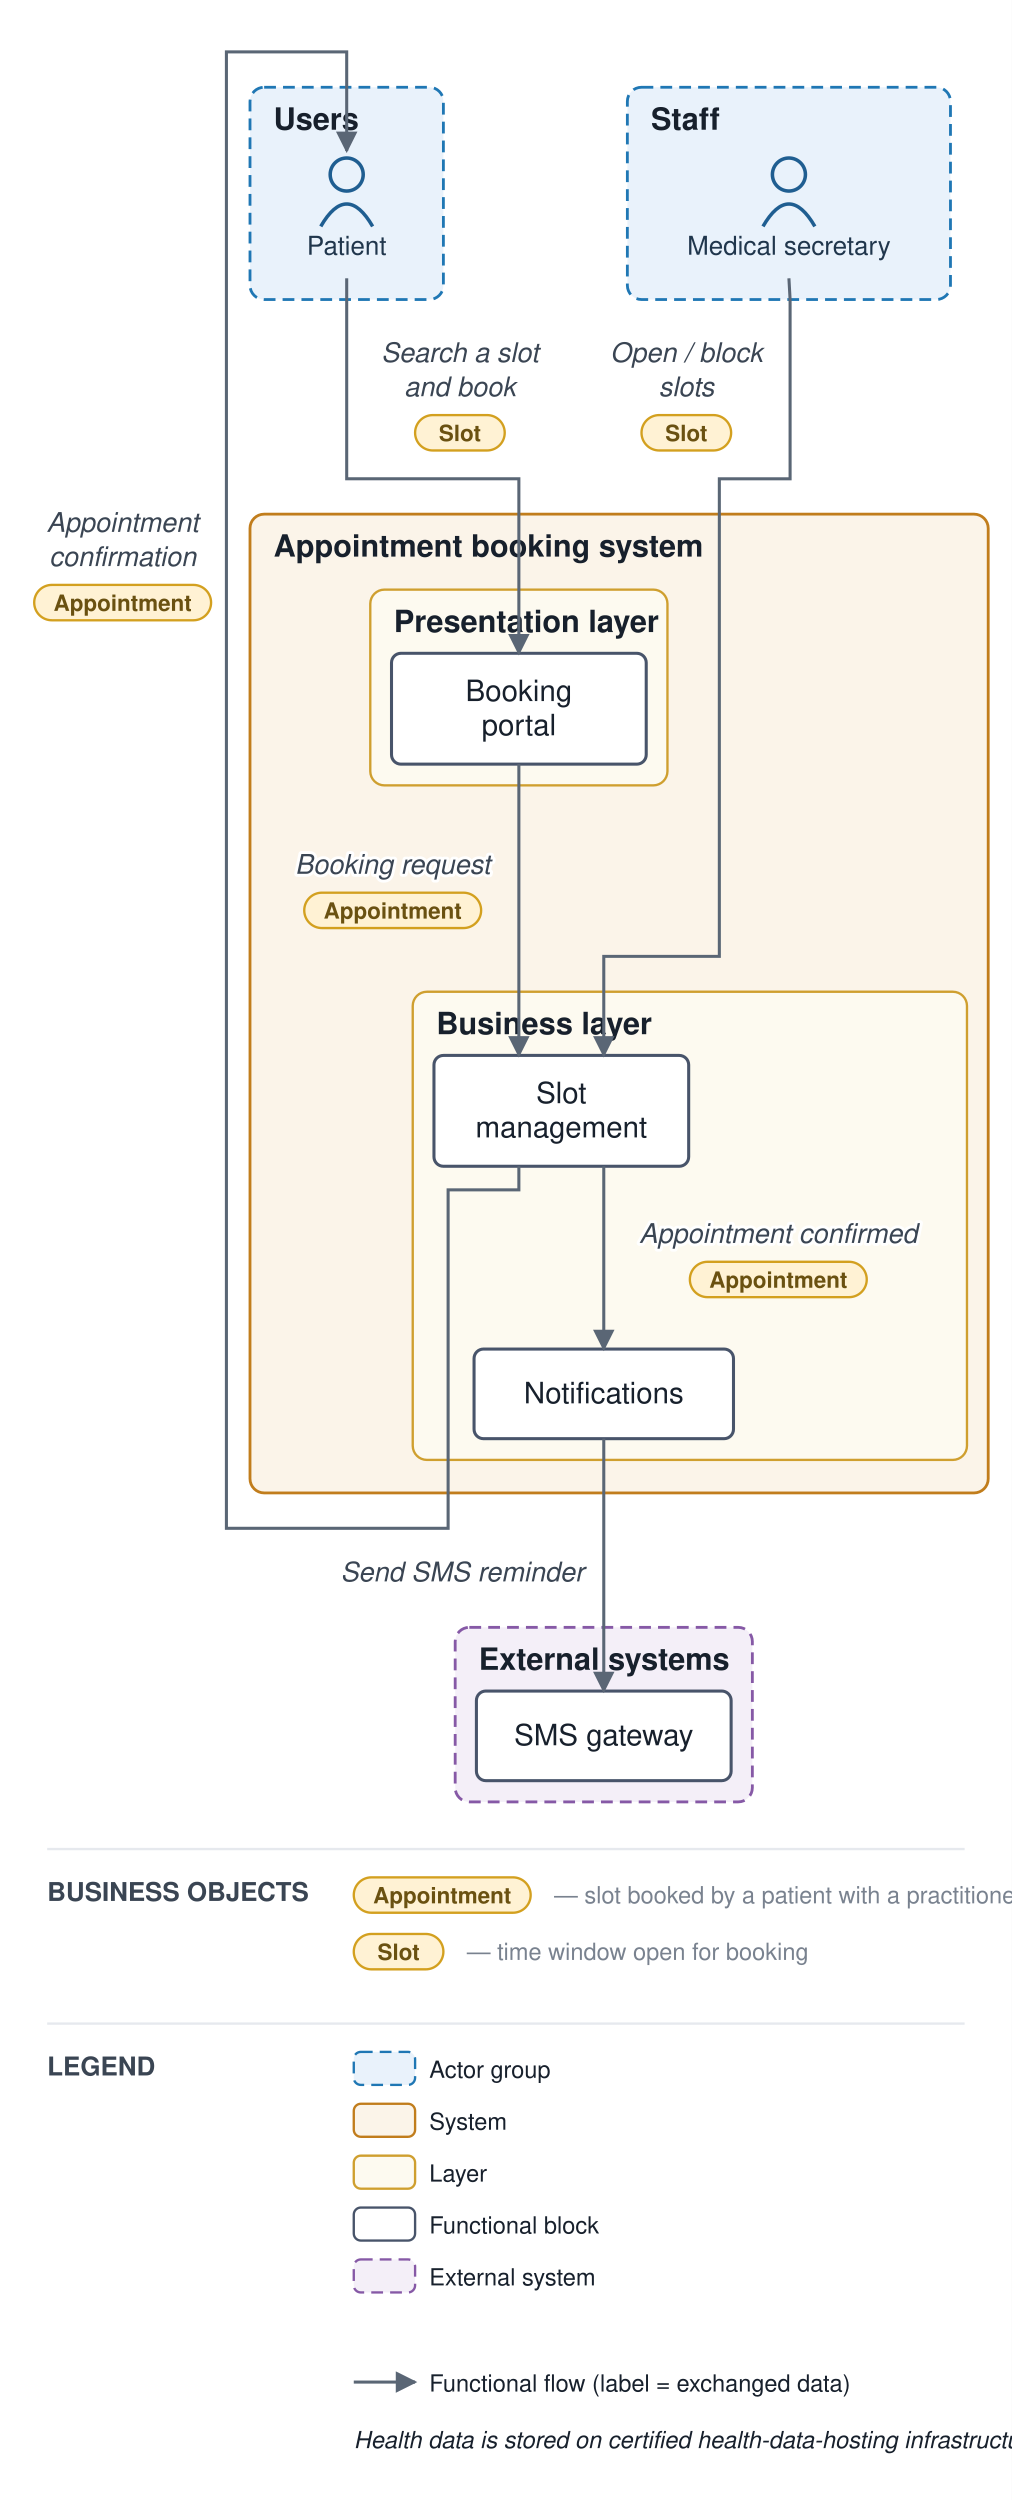
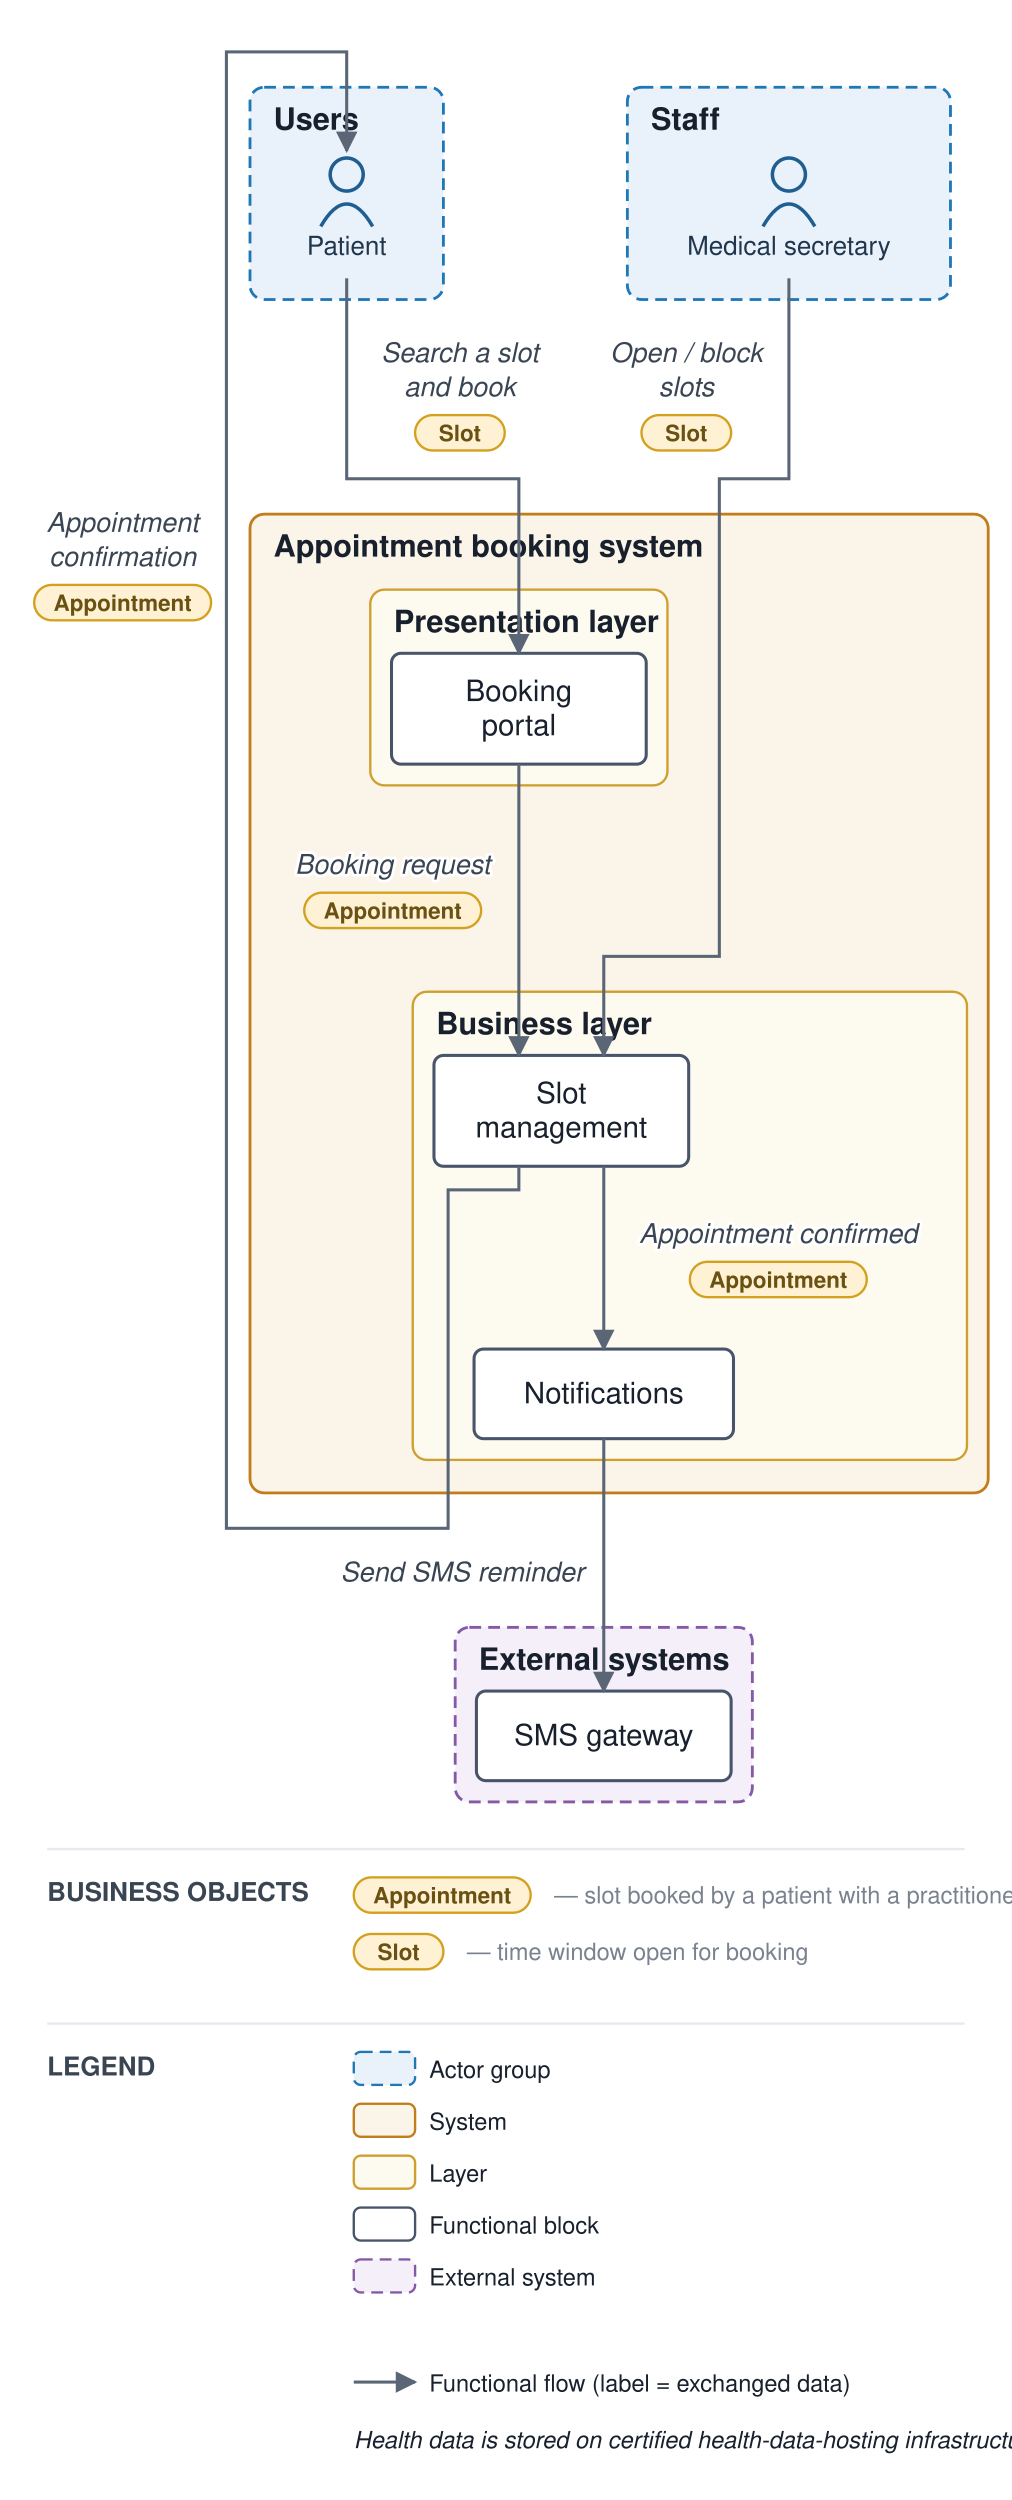
<svg xmlns="http://www.w3.org/2000/svg" viewBox="0 0 429 1060" font-family="Helvetica,Arial,sans-serif">
  <defs>
    <marker id="arr" viewBox="0 0 10 10" refX="9" refY="5" markerWidth="7" markerHeight="7" orient="auto-start-reverse">
      <path d="M0,0 L10,5 L0,10 z" fill="#5a6675" />
    </marker>
  </defs>
  <rect width="429" height="1060" fill="#ffffff" />
  <rect x="106" y="37" width="82" height="90" rx="6" fill="#e9f2fb" stroke="#1f77b4" stroke-width="1.2" stroke-dasharray="5 3" />
  <text x="116" y="55" font-size="13" font-weight="bold" fill="#17202c">Users</text>
  <rect x="266" y="37" width="137" height="90" rx="6" fill="#e9f2fb" stroke="#1f77b4" stroke-width="1.2" stroke-dasharray="5 3" />
  <text x="276" y="55" font-size="13" font-weight="bold" fill="#17202c">Staff</text>
  <rect x="106" y="218" width="313" height="415" rx="6" fill="#fbf4e9" stroke="#c17d1c" stroke-width="1.2" />
  <text x="116" y="236" font-size="13" font-weight="bold" fill="#17202c">Appointment booking system</text>
  <rect x="157" y="250" width="126" height="83" rx="6" fill="#fdfaf0" stroke="#cf9f2f" stroke-width="1" />
  <text x="167" y="268" font-size="13" font-weight="bold" fill="#17202c">Presentation layer</text>
  <rect x="175" y="420.5" width="235" height="198.5" rx="6" fill="#fdfaf0" stroke="#cf9f2f" stroke-width="1" />
  <text x="185" y="438.5" font-size="13" font-weight="bold" fill="#17202c">Business layer</text>
  <rect x="193" y="690" width="126" height="74" rx="6" fill="#f4eff8" stroke="#8659a6" stroke-width="1.2" stroke-dasharray="5 3" />
  <text x="203" y="708" font-size="13" font-weight="bold" fill="#17202c">External systems</text>
  <circle cx="147" cy="74" r="7" fill="none" stroke="#1f5e91" stroke-width="1.5" />
  <path d="M 136 96 q 11 -19 22 0" fill="none" stroke="#1f5e91" stroke-width="1.5" />
  <text x="147" y="108" font-size="11" text-anchor="middle" fill="#20364c">Patient</text>
  <circle cx="334.5" cy="74" r="7" fill="none" stroke="#1f5e91" stroke-width="1.5" />
  <path d="M 323.5 96 q 11 -19 22 0" fill="none" stroke="#1f5e91" stroke-width="1.5" />
  <text x="334.5" y="108" font-size="11" text-anchor="middle" fill="#20364c">Medical secretary</text>
  <rect x="166" y="277" width="108" height="47" rx="4" fill="#ffffff" stroke="#48546a" stroke-width="1.3" />
  <text x="220" y="297.25" font-size="12.5" text-anchor="middle" fill="#17202c">Booking</text>
  <text x="220" y="311.75" font-size="12.5" text-anchor="middle" fill="#17202c">portal</text>
  <rect x="184" y="447.5" width="108" height="47" rx="4" fill="#ffffff" stroke="#48546a" stroke-width="1.3" />
  <text x="238" y="467.75" font-size="12.5" text-anchor="middle" fill="#17202c">Slot</text>
  <text x="238" y="482.25" font-size="12.5" text-anchor="middle" fill="#17202c">management</text>
  <rect x="201" y="572" width="110" height="38" rx="4" fill="#ffffff" stroke="#48546a" stroke-width="1.3" />
  <text x="256" y="595" font-size="12.5" text-anchor="middle" fill="#17202c">Notifications</text>
  <rect x="202" y="717" width="108" height="38" rx="4" fill="#ffffff" stroke="#48546a" stroke-width="1.3" />
  <text x="256" y="740" font-size="12.5" text-anchor="middle" fill="#17202c">SMS gateway</text>
  <path d="M 147 118 L 147 203 L 220 203 L 220 277" fill="none" stroke="#5a6675" stroke-width="1.3" marker-end="url(#arr)" />
  <text x="195" y="153.5" font-size="11.5" text-anchor="middle" fill="#3a4553" font-style="italic" stroke="#ffffff" stroke-width="2.5" paint-order="stroke" stroke-linejoin="round">Search a slot</text>
  <text x="195" y="168" font-size="11.5" text-anchor="middle" fill="#3a4553" font-style="italic" stroke="#ffffff" stroke-width="2.5" paint-order="stroke" stroke-linejoin="round">and book</text>
  <rect x="176" y="176" width="38" height="15" rx="7.5" fill="#fff2d4" stroke="#d3a01f" stroke-width="1" />
  <text x="195" y="187" font-size="9.5" text-anchor="middle" fill="#6a5111" font-weight="bold">Slot</text>
  <path d="M 220 324 L 220 447.5" fill="none" stroke="#5a6675" stroke-width="1.3" marker-end="url(#arr)" />
  <text x="166.5" y="370.5" font-size="11.5" text-anchor="middle" fill="#3a4553" font-style="italic" stroke="#ffffff" stroke-width="2.5" paint-order="stroke" stroke-linejoin="round">Booking request</text>
  <rect x="129" y="378.5" width="75" height="15" rx="7.5" fill="#fff2d4" stroke="#d3a01f" stroke-width="1" />
  <text x="166.5" y="389.5" font-size="9.5" text-anchor="middle" fill="#6a5111" font-weight="bold">Appointment</text>
  <path d="M 256 494.5 L 256 572" fill="none" stroke="#5a6675" stroke-width="1.3" marker-end="url(#arr)" />
  <text x="330" y="527" font-size="11.5" text-anchor="middle" fill="#3a4553" font-style="italic" stroke="#ffffff" stroke-width="2.5" paint-order="stroke" stroke-linejoin="round">Appointment confirmed</text>
  <rect x="292.5" y="535" width="75" height="15" rx="7.5" fill="#fff2d4" stroke="#d3a01f" stroke-width="1" />
  <text x="330" y="546" font-size="9.5" text-anchor="middle" fill="#6a5111" font-weight="bold">Appointment</text>
  <path d="M 256 610 L 256 717" fill="none" stroke="#5a6675" stroke-width="1.3" marker-end="url(#arr)" />
  <text x="196" y="670.5" font-size="11.5" text-anchor="middle" fill="#3a4553" font-style="italic" stroke="#ffffff" stroke-width="2.5" paint-order="stroke" stroke-linejoin="round">Send SMS reminder</text>
-   <path d="M 334.5 118 L 335 127 L 335 203 L 305 203 L 305 405.5 L 256 405.5 L 256 447.5" fill="none" stroke="#5a6675" stroke-width="1.3" marker-end="url(#arr)" />
+   <path d="M 334.5 118 L 334.5 203 L 305 203 L 305 405.5 L 256 405.5 L 256 447.5" fill="none" stroke="#5a6675" stroke-width="1.3" marker-end="url(#arr)" />
  <text x="291" y="153.5" font-size="11.5" text-anchor="middle" fill="#3a4553" font-style="italic" stroke="#ffffff" stroke-width="2.5" paint-order="stroke" stroke-linejoin="round">Open / block</text>
  <text x="291" y="168" font-size="11.5" text-anchor="middle" fill="#3a4553" font-style="italic" stroke="#ffffff" stroke-width="2.5" paint-order="stroke" stroke-linejoin="round">slots</text>
  <rect x="272" y="176" width="38" height="15" rx="7.5" fill="#fff2d4" stroke="#d3a01f" stroke-width="1" />
  <text x="291" y="187" font-size="9.5" text-anchor="middle" fill="#6a5111" font-weight="bold">Slot</text>
  <path d="M 220 494.5 L 220 504.5 L 190 504.5 L 190 648 L 96 648 L 96 22 L 147 22 L 147 64" fill="none" stroke="#5a6675" stroke-width="1.3" marker-end="url(#arr)" />
  <text x="52" y="225.5" font-size="11.5" text-anchor="middle" fill="#3a4553" font-style="italic" stroke="#ffffff" stroke-width="2.5" paint-order="stroke" stroke-linejoin="round">Appointment</text>
  <text x="52" y="240" font-size="11.5" text-anchor="middle" fill="#3a4553" font-style="italic" stroke="#ffffff" stroke-width="2.5" paint-order="stroke" stroke-linejoin="round">confirmation</text>
  <rect x="14.5" y="248" width="75" height="15" rx="7.5" fill="#fff2d4" stroke="#d3a01f" stroke-width="1" />
  <text x="52" y="259" font-size="9.5" text-anchor="middle" fill="#6a5111" font-weight="bold">Appointment</text>
  <line x1="20" y1="784" x2="409" y2="784" stroke="#e6e9ee" stroke-width="1" />
  <text x="20" y="806" font-size="11" font-weight="bold" fill="#3a4553">BUSINESS OBJECTS</text>
  <rect x="150" y="796" width="75" height="15" rx="7.5" fill="#fff2d4" stroke="#d3a01f" />
  <text x="187.5" y="807" font-size="9.5" text-anchor="middle" fill="#6a5111" font-weight="bold">Appointment</text>
  <text x="235" y="807" font-size="10" fill="#79828f">— slot booked by a patient with a practitioner</text>
  <rect x="150" y="820" width="38" height="15" rx="7.5" fill="#fff2d4" stroke="#d3a01f" />
  <text x="169" y="831" font-size="9.5" text-anchor="middle" fill="#6a5111" font-weight="bold">Slot</text>
  <text x="198" y="831" font-size="10" fill="#79828f">— time window open for booking</text>
  <line x1="20" y1="858" x2="409" y2="858" stroke="#e6e9ee" stroke-width="1" />
  <text x="20" y="880" font-size="11" font-weight="bold" fill="#3a4553">LEGEND</text>
  <rect x="150" y="870" width="26" height="14" rx="3" fill="#e9f2fb" stroke="#1f77b4" stroke-dasharray="5 3" />
  <text x="182" y="881" font-size="10" fill="#17202c">Actor group</text>
  <rect x="150" y="892" width="26" height="14" rx="3" fill="#fbf4e9" stroke="#c17d1c" />
  <text x="182" y="903" font-size="10" fill="#17202c">System</text>
  <rect x="150" y="914" width="26" height="14" rx="3" fill="#fdfaf0" stroke="#cf9f2f" />
  <text x="182" y="925" font-size="10" fill="#17202c">Layer</text>
  <rect x="150" y="936" width="26" height="14" rx="3" fill="#ffffff" stroke="#48546a" />
  <text x="182" y="947" font-size="10" fill="#17202c">Functional block</text>
  <rect x="150" y="958" width="26" height="14" rx="3" fill="#f4eff8" stroke="#8659a6" stroke-dasharray="5 3" />
  <text x="182" y="969" font-size="10" fill="#17202c">External system</text>
  <line x1="150" y1="1010" x2="176" y2="1010" stroke="#5a6675" stroke-width="1.3" marker-end="url(#arr)" />
  <text x="182" y="1014" font-size="10" fill="#17202c">Functional flow (label = exchanged data)</text>
  <rect x="480" y="1003" width="96" height="15" rx="7.5" fill="#fff2d4" stroke="#d3a01f" />
  <text x="528" y="1014" font-size="9.5" text-anchor="middle" fill="#6a5111" font-weight="bold">Business object</text>
  <text x="584" y="1014" font-size="10" fill="#17202c">carried by the flow</text>
  <text x="150" y="1038" font-size="10" fill="#17202c" font-style="italic">Health data is stored on certified health-data-hosting infrastructure</text>
</svg>
